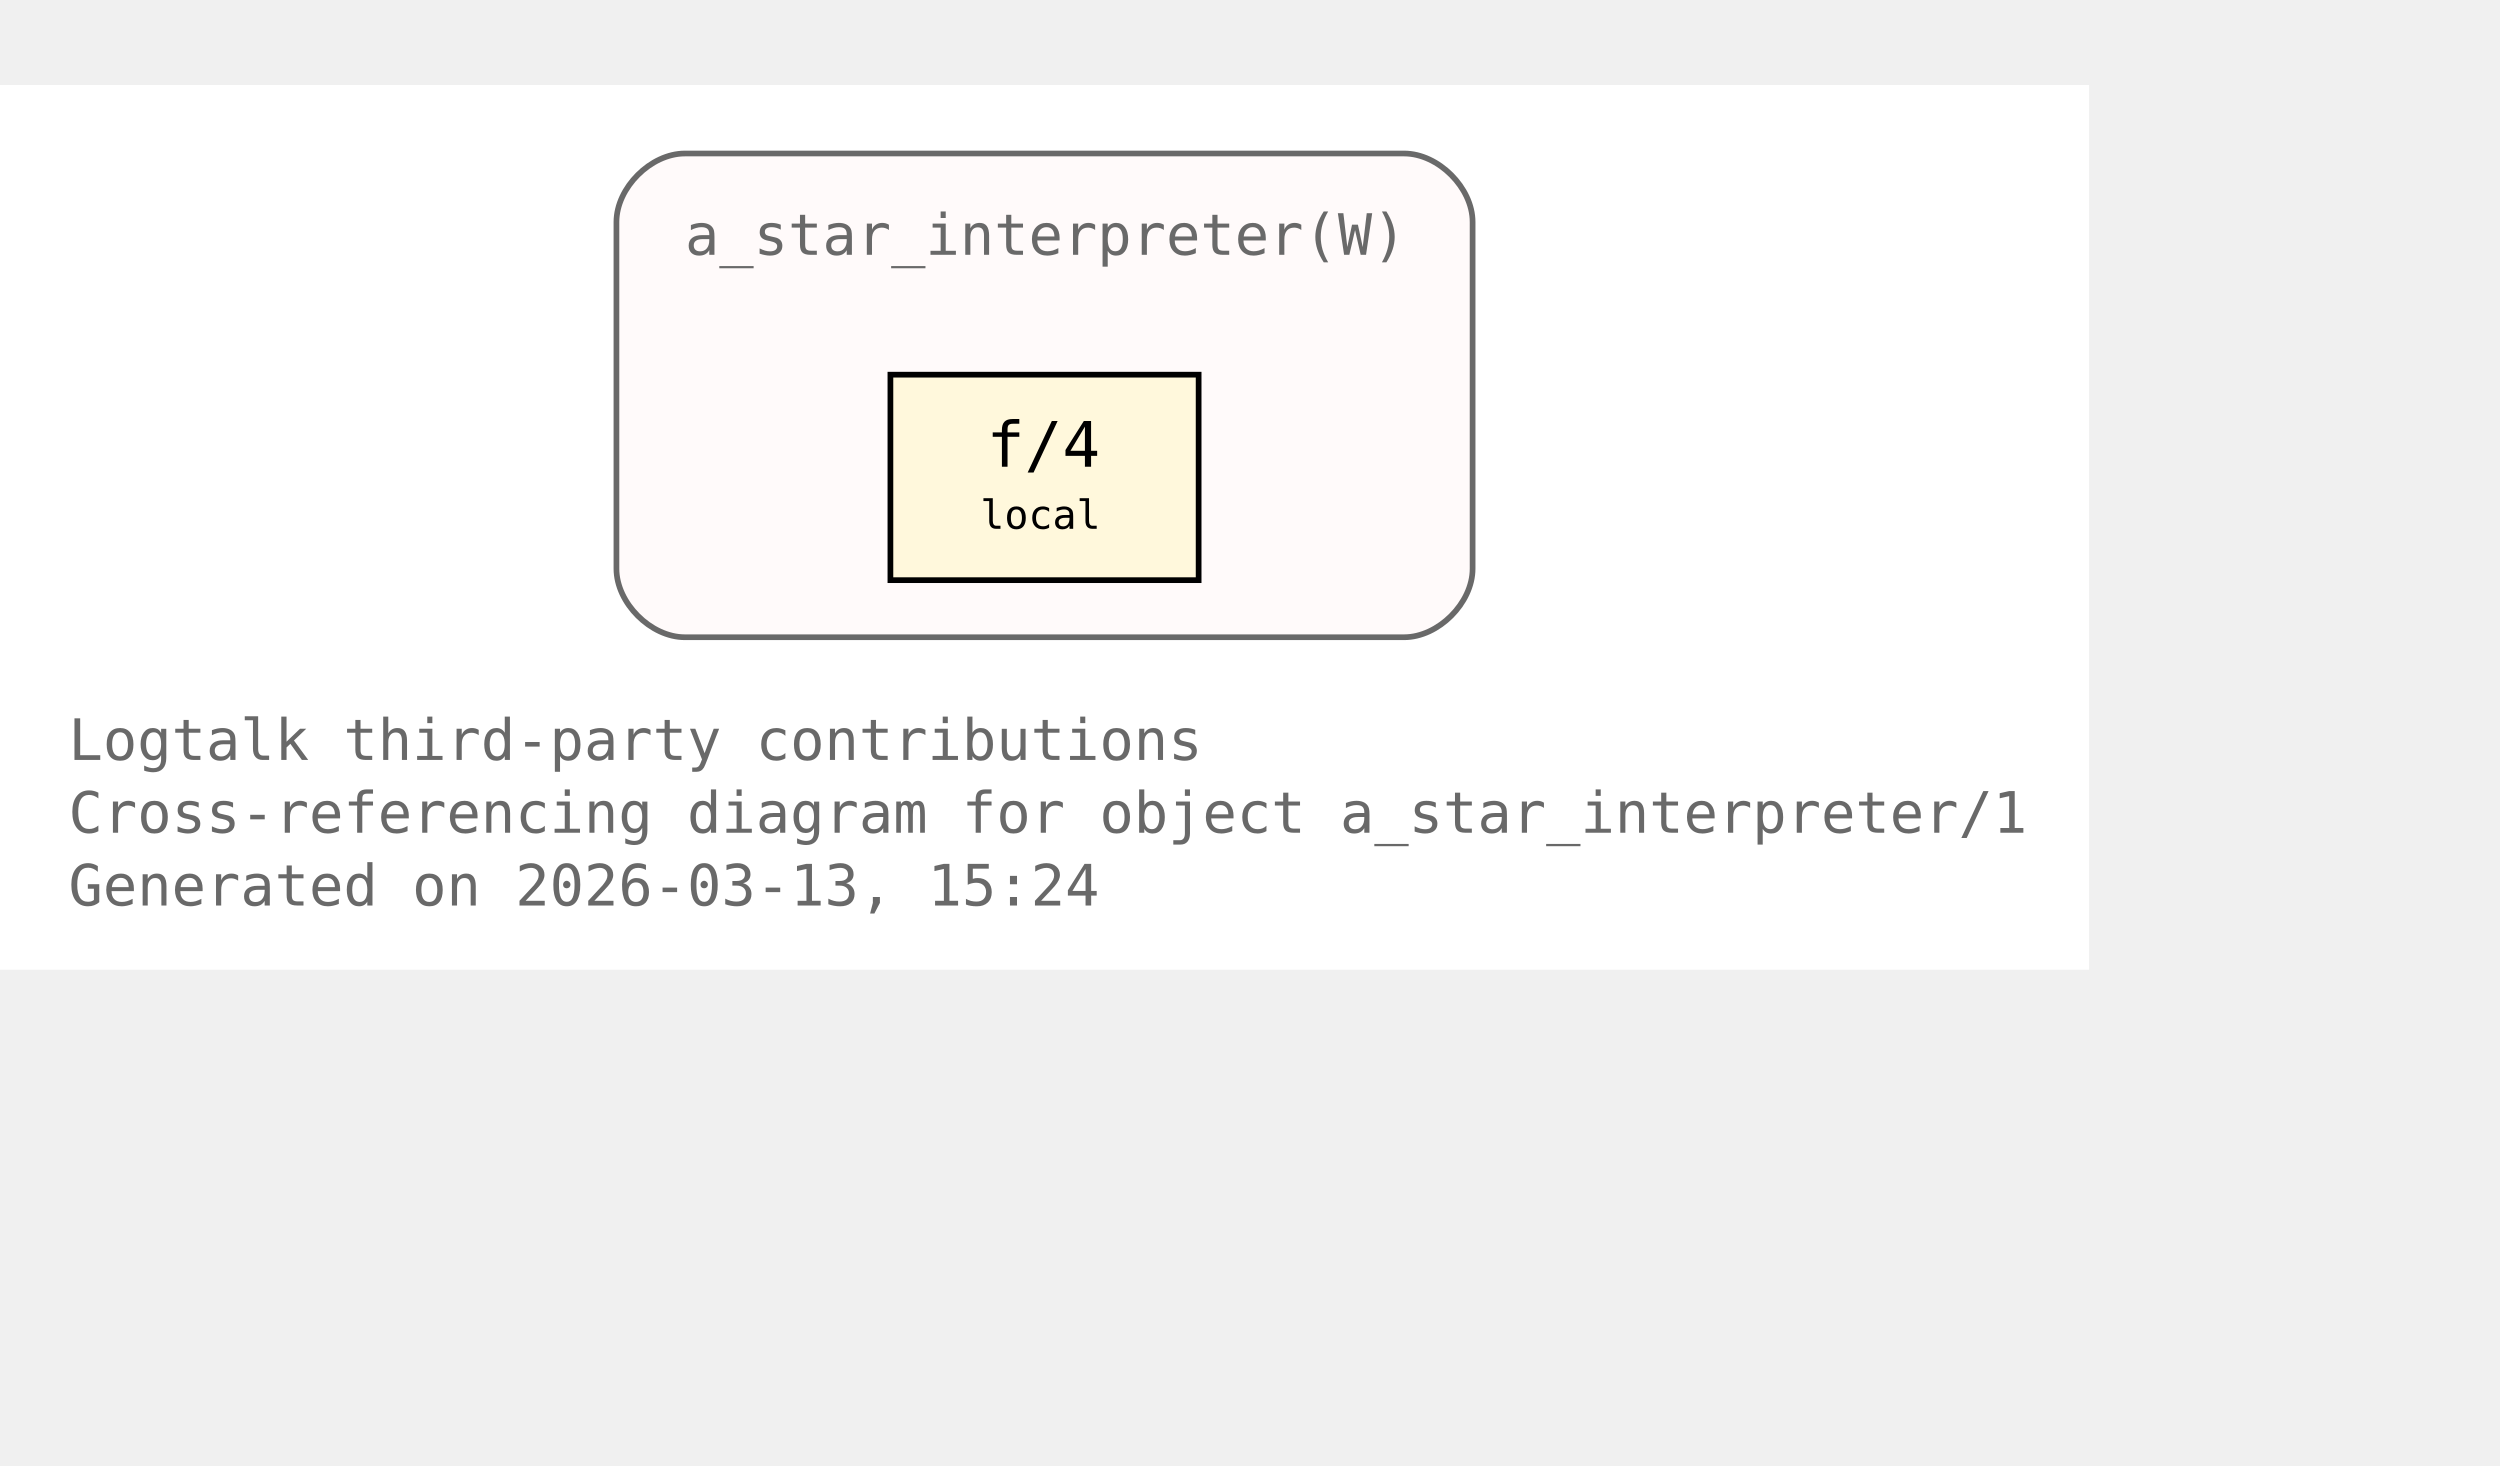
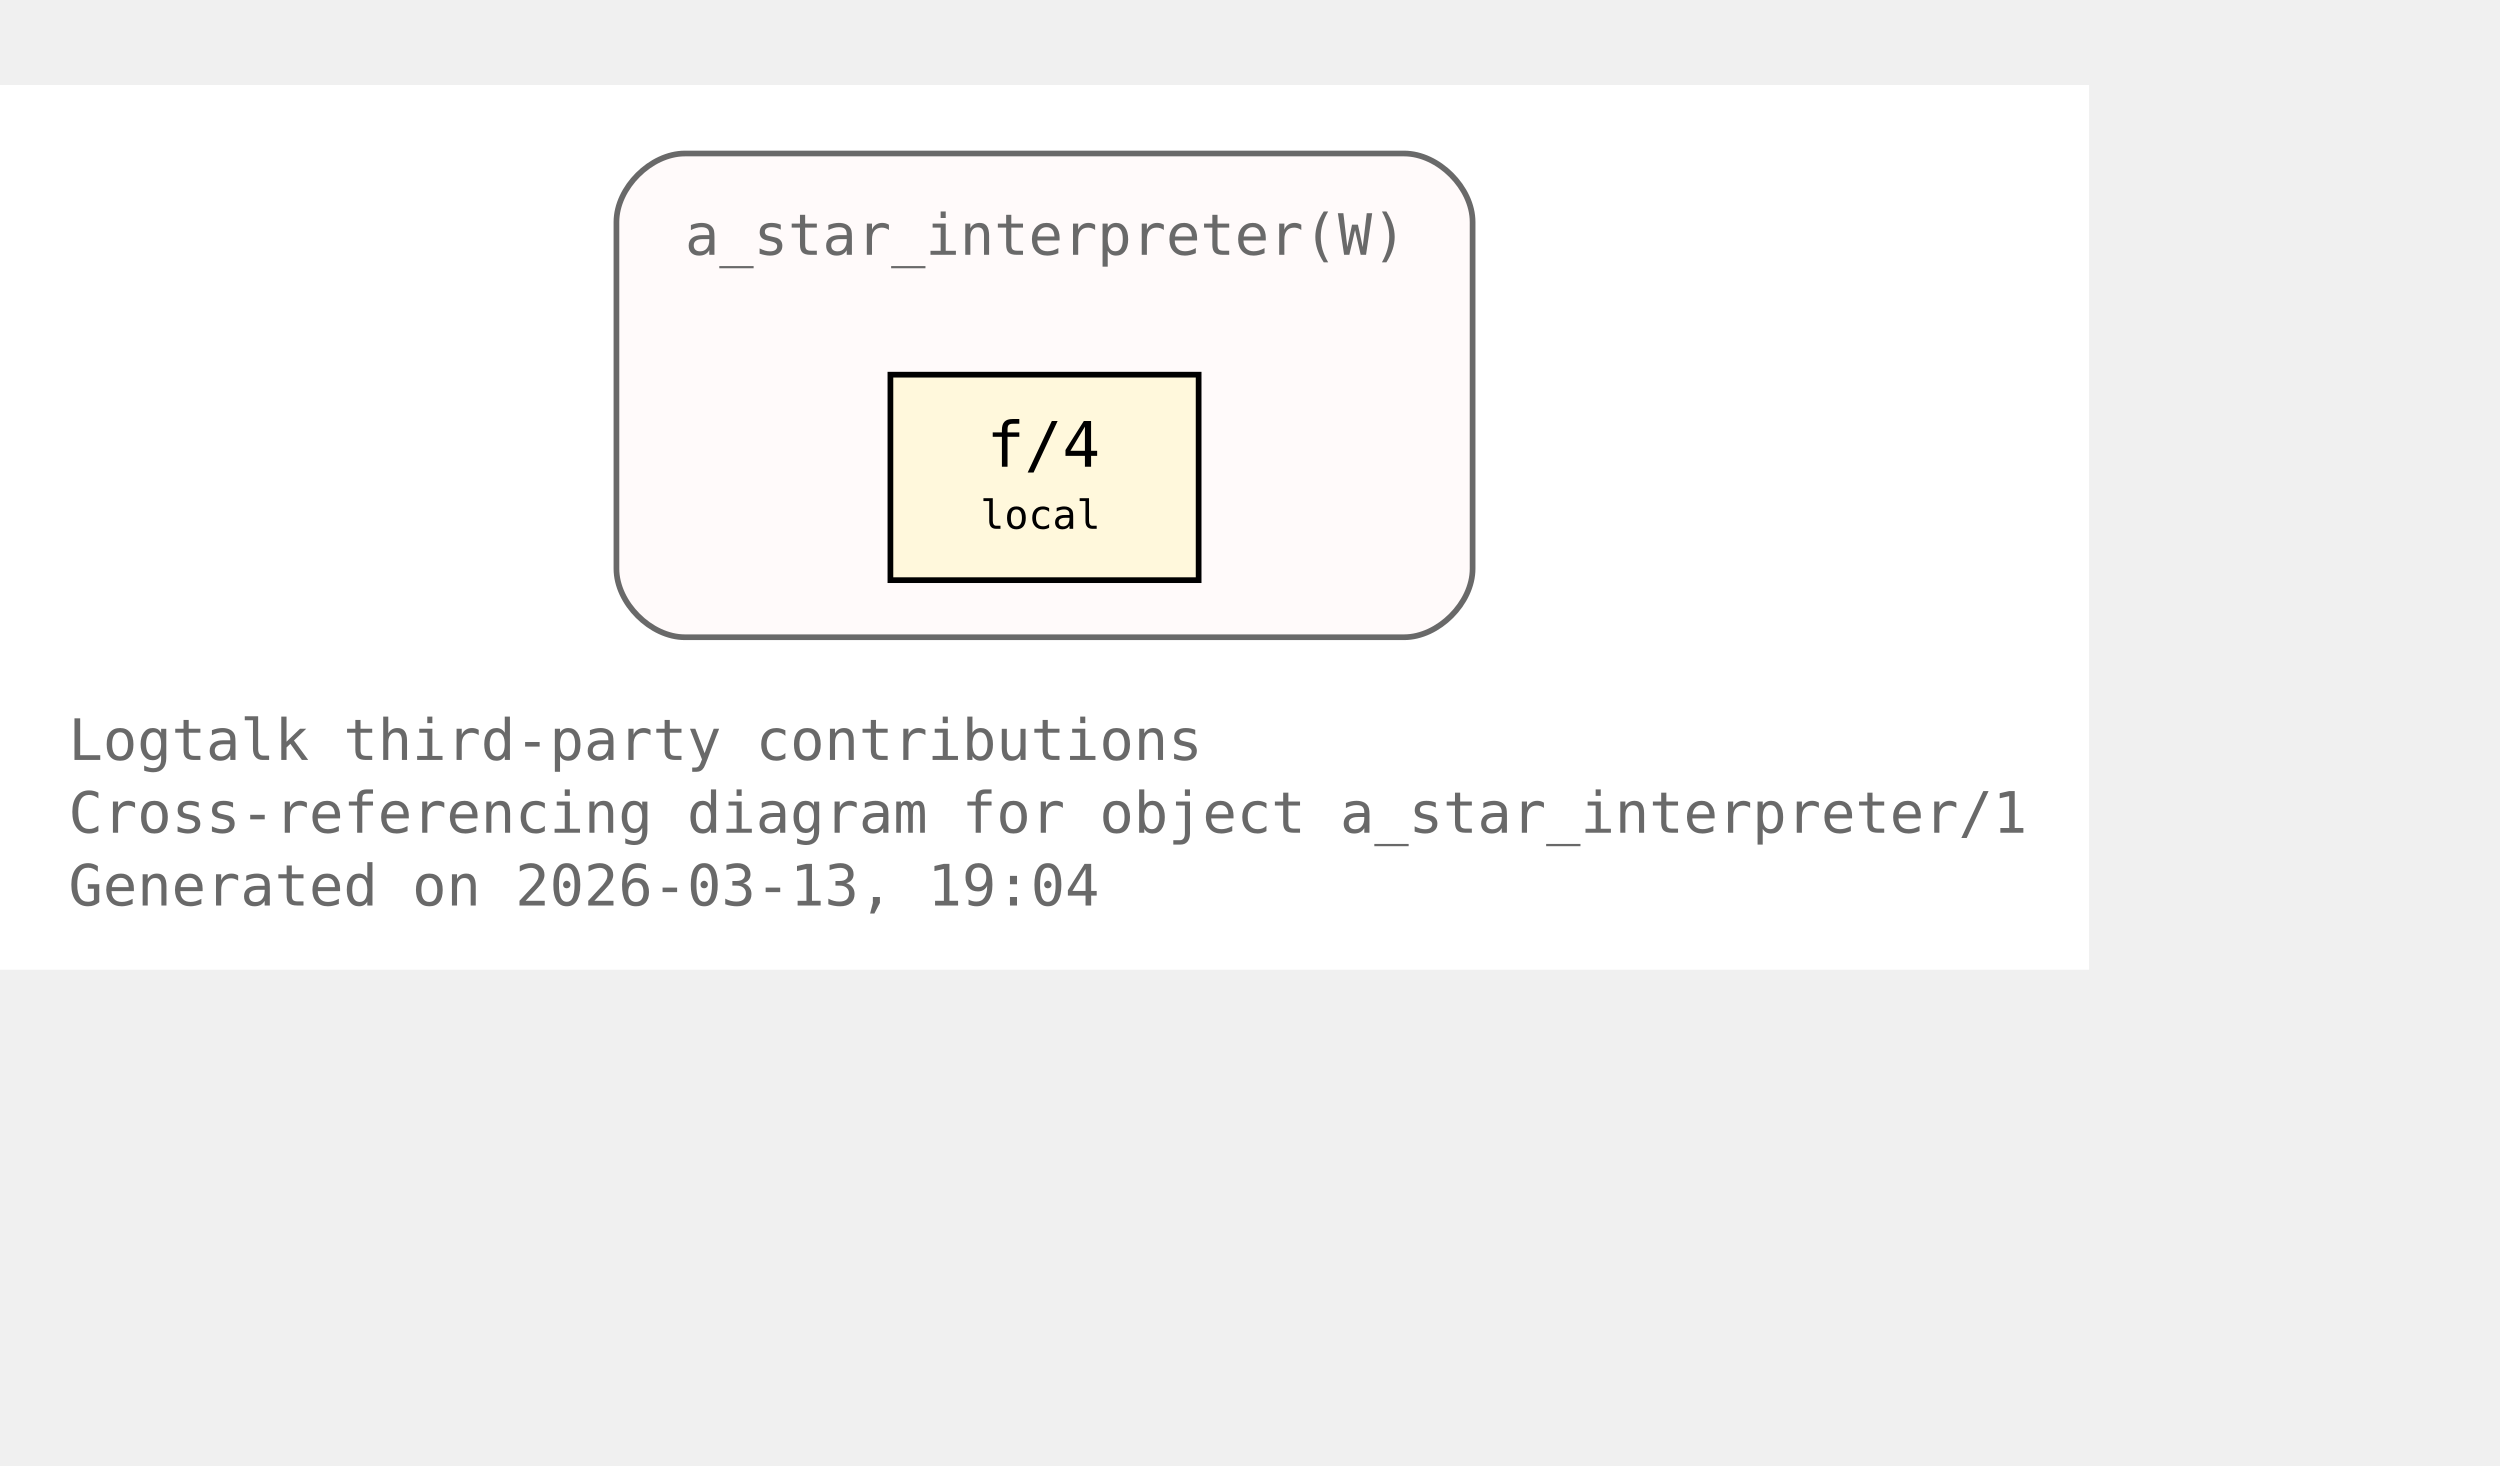
<svg xmlns="http://www.w3.org/2000/svg" xmlns:xlink="http://www.w3.org/1999/xlink" width="510pt" height="299pt" viewBox="72.00 72.00 438.00 227.00">
  <g id="graph0" class="graph" transform="scale(1 1) rotate(0) translate(76 223)">
    <polygon fill="white" stroke="none" points="-4,4 -4,-151 362,-151 362,4 -4,4" />
    <text xml:space="preserve" text-anchor="start" x="8" y="-32.75" font-family="Monospace" font-size="10.00" fill="dimgray">Logtalk third-party contributions</text>
    <text xml:space="preserve" text-anchor="start" x="8" y="-20" font-family="Monospace" font-size="10.00" fill="dimgray">Cross-referencing diagram for object a_star_interpreter/1</text>
-     <text xml:space="preserve" text-anchor="start" x="8" y="-7.25" font-family="Monospace" font-size="10.00" fill="dimgray">Generated on 2026-03-13, 15:24</text>
+     <text xml:space="preserve" text-anchor="start" x="8" y="-7.25" font-family="Monospace" font-size="10.00" fill="dimgray">Generated on 2026-03-13, 19:04</text>
    <g id="clust1" class="cluster">
      <g id="a_clust1">
        <a xlink:title="a_star_interpreter(W)">
          <path fill="snow" stroke="dimgray" d="M116,-54.25C116,-54.25 242,-54.25 242,-54.25 248,-54.25 254,-60.25 254,-66.25 254,-66.25 254,-127 254,-127 254,-133 248,-139 242,-139 242,-139 116,-139 116,-139 110,-139 104,-133 104,-127 104,-127 104,-66.25 104,-66.25 104,-60.25 110,-54.25 116,-54.25" />
          <g id="a_clust1_0">
-             <a xlink:href="https://github.com/LogtalkDotOrg/logtalk3/tree/1fe637743d99e3c7917536c6065994c6c1b1988a/contributions/verdi_neruda/a_star_interpreter.lgt#L35" xlink:title="https://github.com/LogtalkDotOrg/logtalk3/tree/1fe637743d99e3c7917536c6065994c6c1b1988a/contributions/verdi_neruda/a_star_interpreter.lgt#L35">
+             <a xlink:href="https://github.com/LogtalkDotOrg/logtalk3/tree/6b0371880cae5db58a635b29b9f4b0f93a98113e/contributions/verdi_neruda/a_star_interpreter.lgt#L35" xlink:title="https://github.com/LogtalkDotOrg/logtalk3/tree/6b0371880cae5db58a635b29b9f4b0f93a98113e/contributions/verdi_neruda/a_star_interpreter.lgt#L35">
              <text xml:space="preserve" text-anchor="start" x="116" y="-121.25" font-family="Monospace" font-size="10.00" fill="dimgray">a_star_interpreter(W)</text>
            </a>
          </g>
        </a>
      </g>
    </g>
    <g id="node1" class="node">
      <polygon fill="cornsilk" stroke="black" points="206,-100.25 152,-100.25 152,-64.25 206,-64.25 206,-100.25" />
      <text xml:space="preserve" text-anchor="start" x="162.5" y="-84.5" font-family="Monospace" font-size="9.00"> </text>
      <g id="a_node1_1">
-         <a xlink:href="https://github.com/LogtalkDotOrg/logtalk3/tree/1fe637743d99e3c7917536c6065994c6c1b1988a/contributions/verdi_neruda/a_star_interpreter.lgt#L46" xlink:title="https://github.com/LogtalkDotOrg/logtalk3/tree/1fe637743d99e3c7917536c6065994c6c1b1988a/contributions/verdi_neruda/a_star_interpreter.lgt#L46">
+         <a xlink:href="https://github.com/LogtalkDotOrg/logtalk3/tree/6b0371880cae5db58a635b29b9f4b0f93a98113e/contributions/verdi_neruda/a_star_interpreter.lgt#L46" xlink:title="https://github.com/LogtalkDotOrg/logtalk3/tree/6b0371880cae5db58a635b29b9f4b0f93a98113e/contributions/verdi_neruda/a_star_interpreter.lgt#L46">
          <text xml:space="preserve" text-anchor="start" x="168.88" y="-84.12" font-family="Monospace" font-size="11.00">f/4</text>
        </a>
      </g>
      <text xml:space="preserve" text-anchor="start" x="190.25" y="-84.5" font-family="Monospace" font-size="9.00"> </text>
      <text xml:space="preserve" text-anchor="start" x="162.5" y="-72.12" font-family="Monospace" font-size="9.00"> </text>
      <text xml:space="preserve" text-anchor="start" x="167.75" y="-73.25" font-family="Monospace" font-size="7.00">local</text>
      <text xml:space="preserve" text-anchor="start" x="190.25" y="-72.12" font-family="Monospace" font-size="9.00"> </text>
    </g>
  </g>
</svg>
